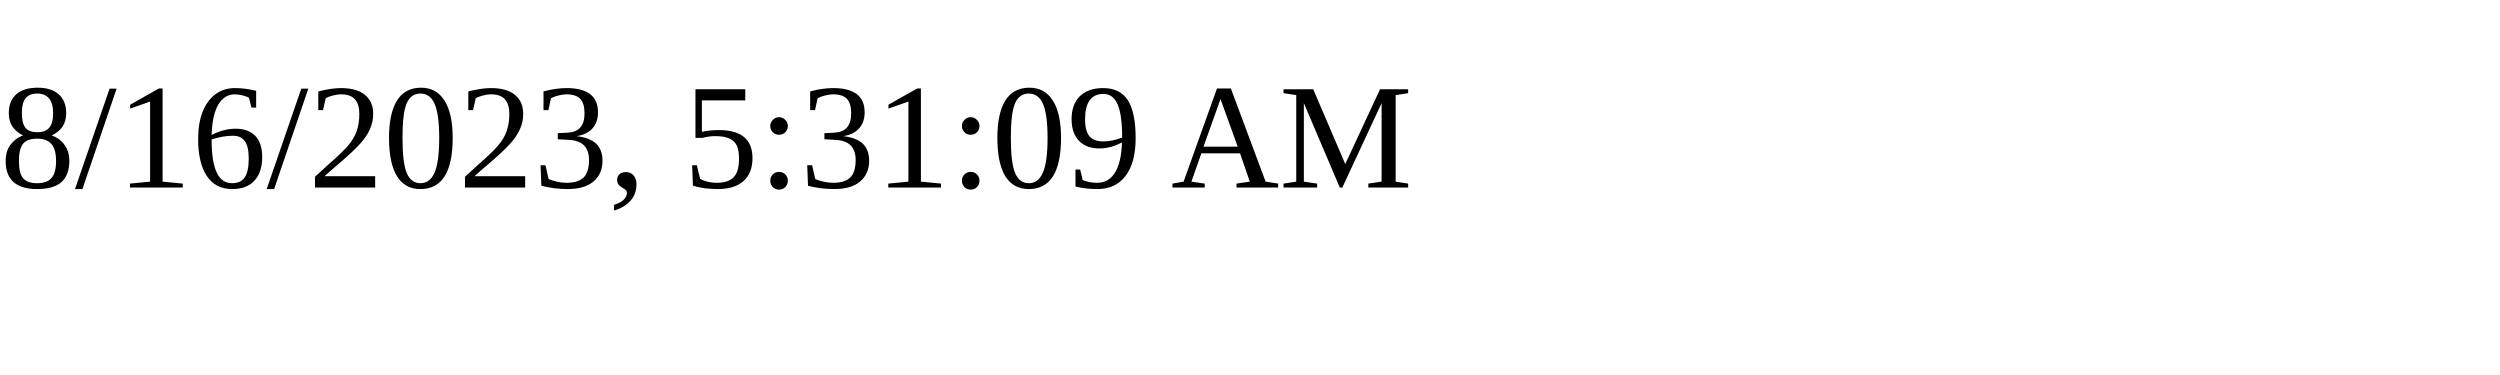
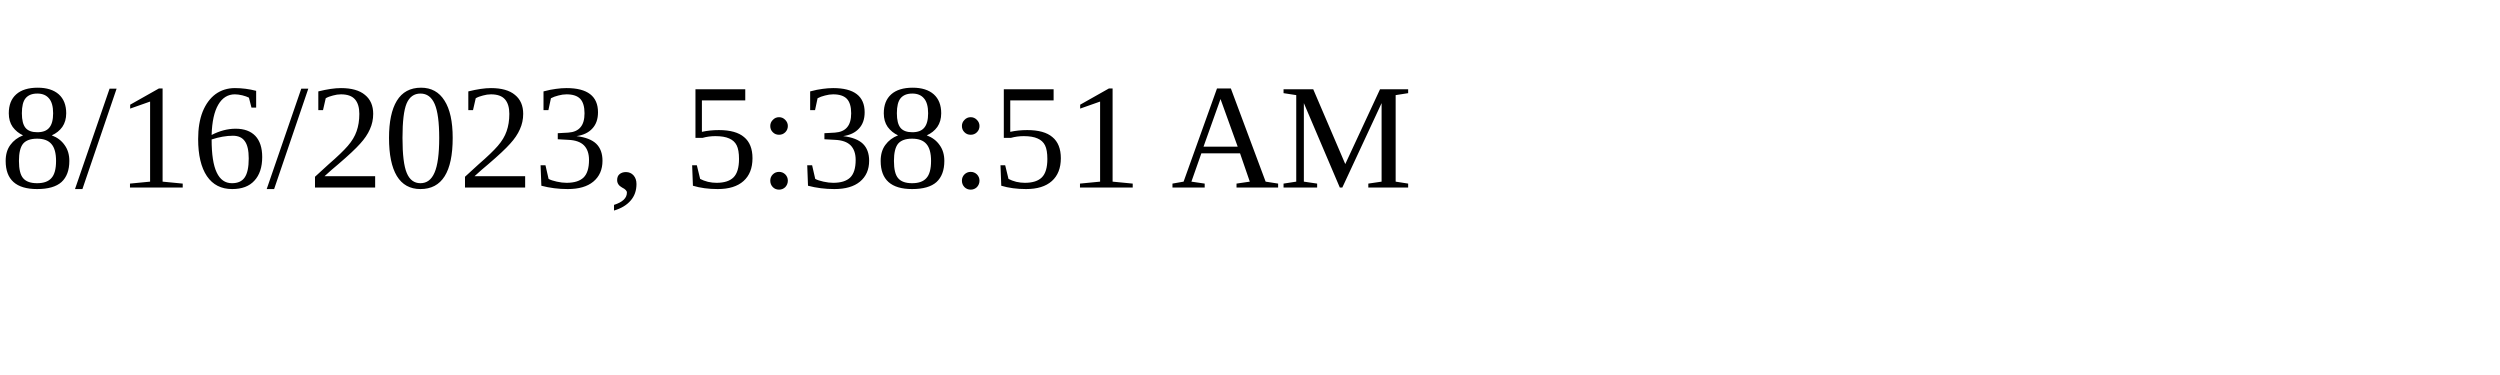
<svg xmlns="http://www.w3.org/2000/svg" height="30" width="200">
-   <text x="0" y="15">8/16/2023, 5:31:09 AM</text>
+   <text x="0" y="15">8/16/2023, 5:38:51 AM</text>
</svg>
